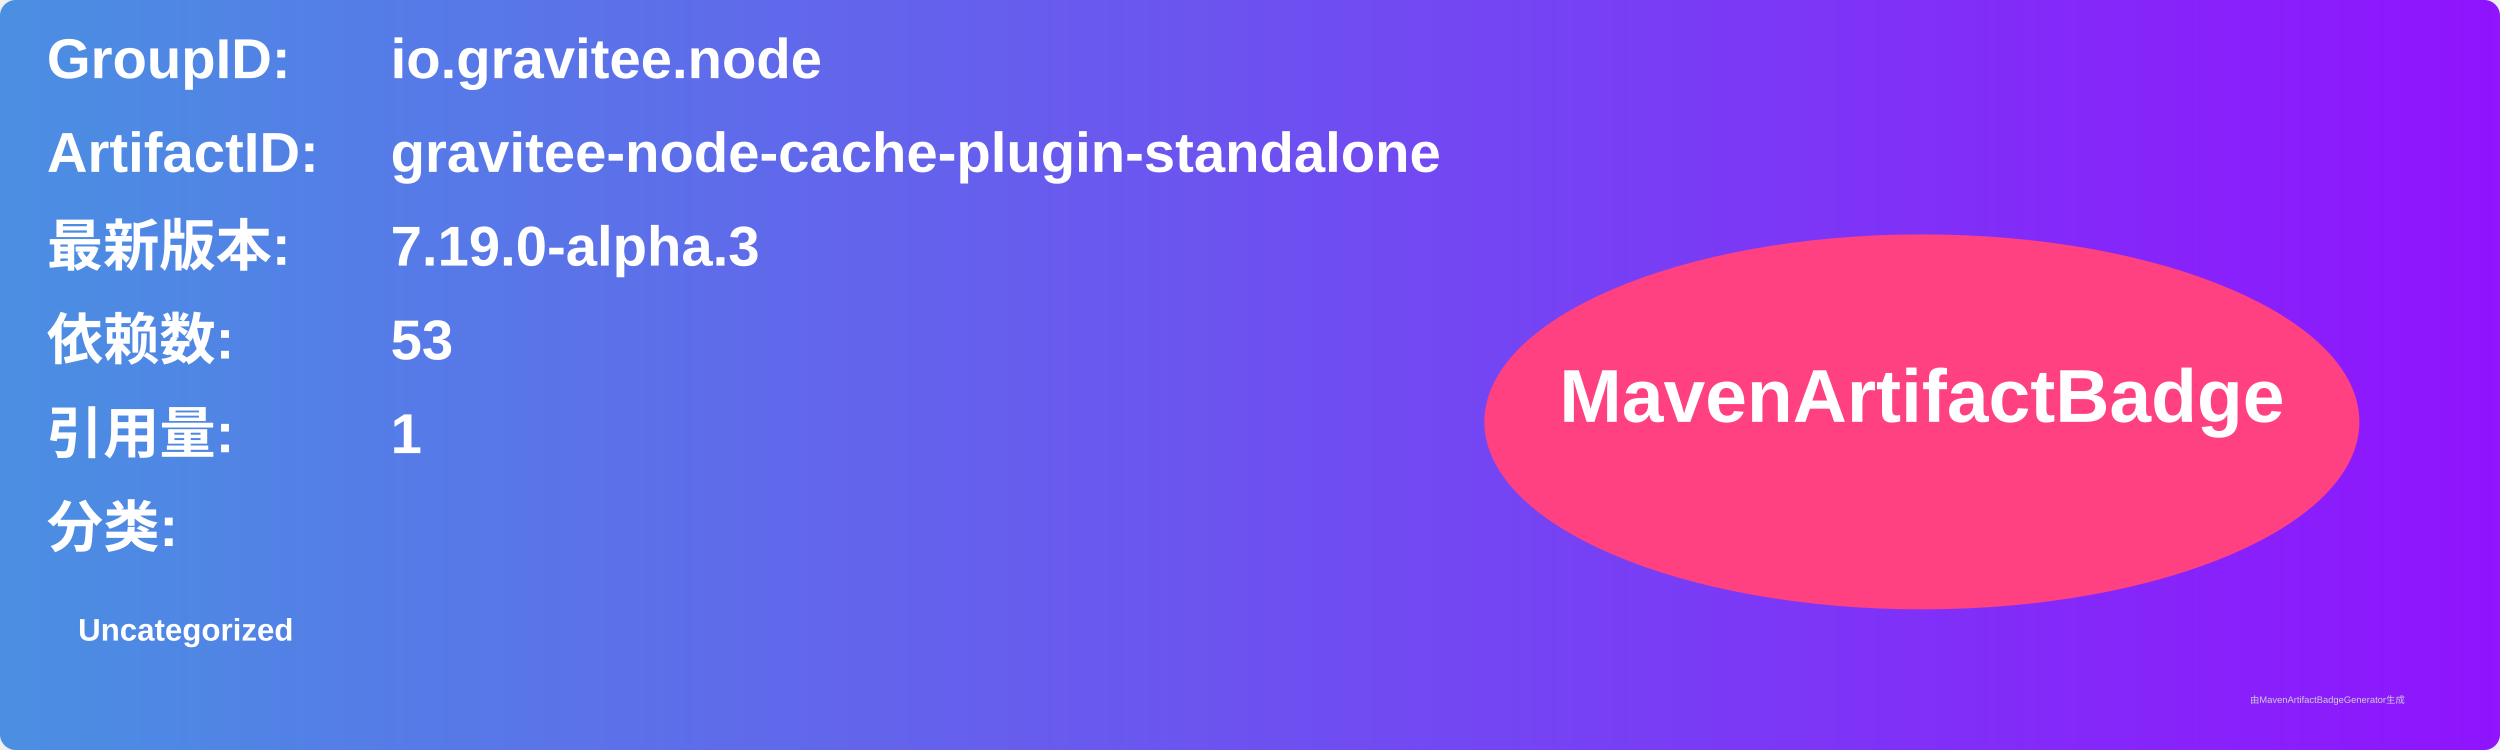
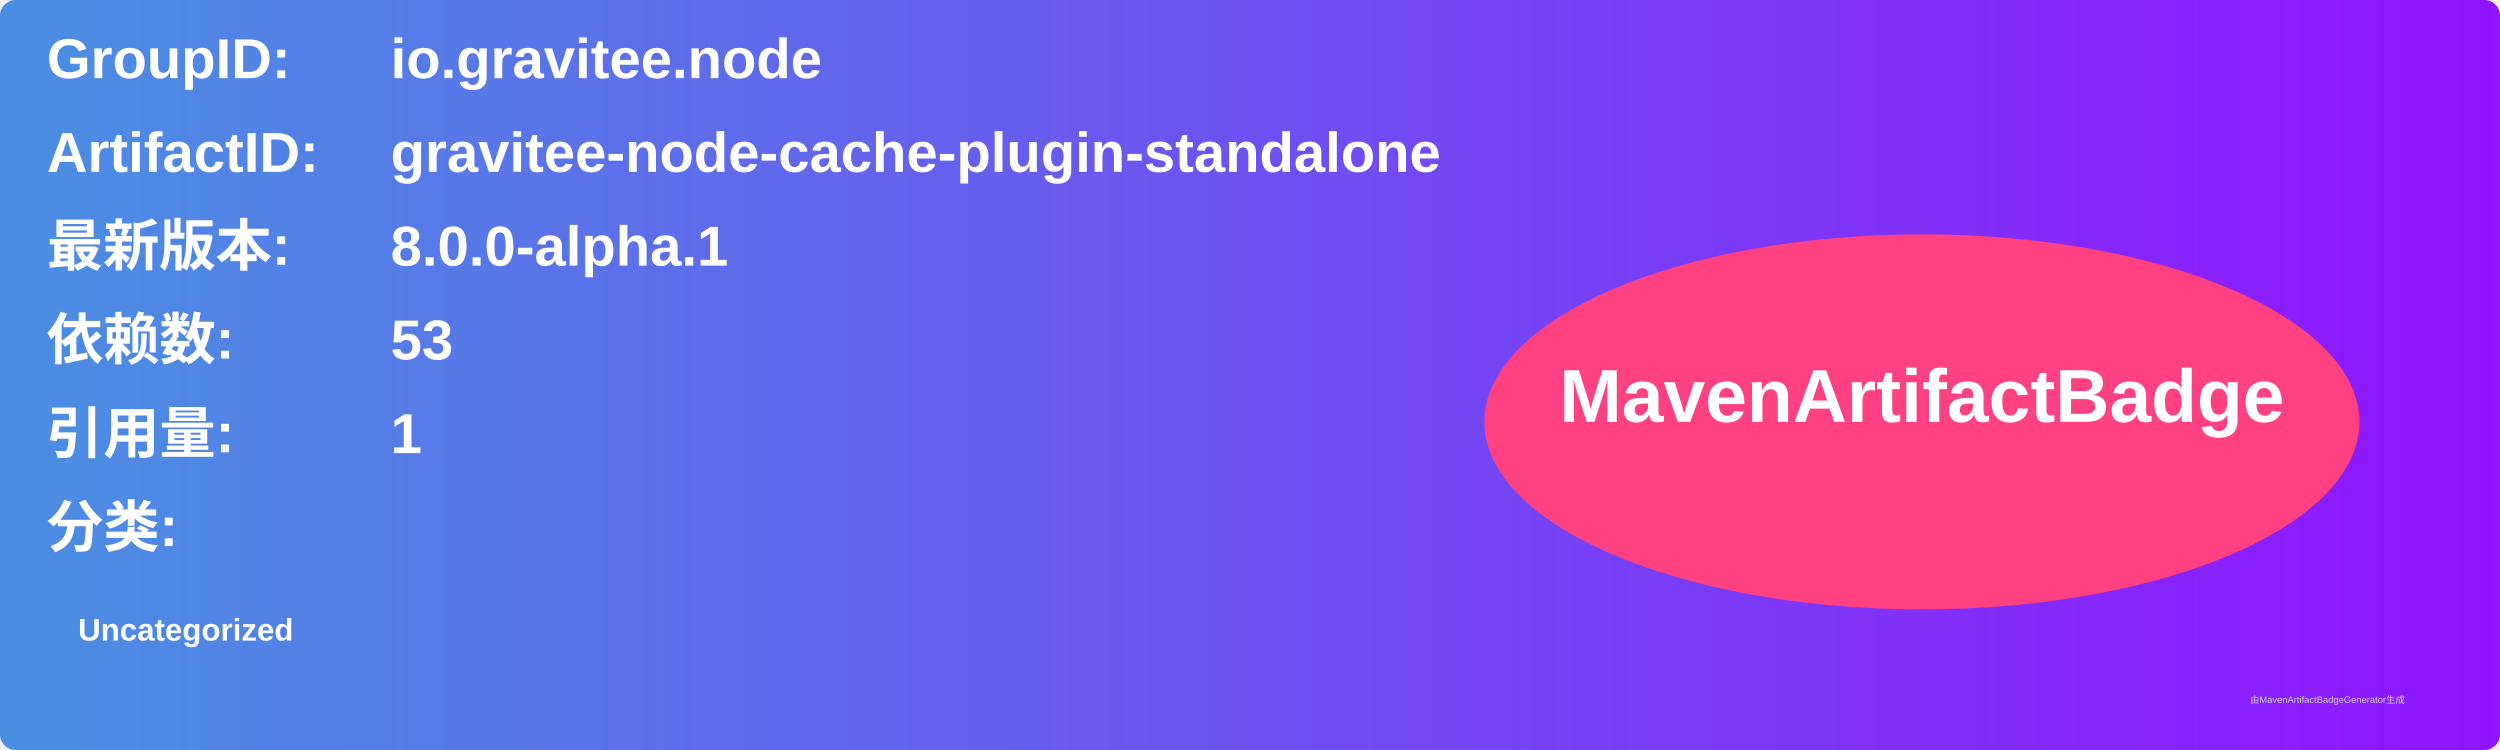
<svg xmlns="http://www.w3.org/2000/svg" width="800" height="240" viewBox="0 0 800 240">
  <linearGradient id="grad" x1="0%" y1="0%" x2="100%" y2="0%">
    <stop offset="0%" stop-color="#4a90e2" />
    <stop offset="100%" stop-color="#9013fe" />
  </linearGradient>
  <rect width="100%" height="100%" rx="5" ry="5" fill="url(#grad)" />
  <g transform="translate(15, 15)">
    <text x="0" y="10" font-family="Arial" font-size="18" fill="white" font-weight="bold" width="260">GroupID:</text>
    <text x="110" y="10" font-family="Arial" font-size="18" fill="white" font-weight="bold" width="460">io.gravitee.node</text>
    <text x="0" y="40" font-family="Arial" font-size="18" fill="white" font-weight="bold" width="260">ArtifactID:</text>
    <text x="110" y="40" font-family="Arial" font-size="18" fill="white" font-weight="bold" width="460">gravitee-node-cache-plugin-standalone</text>
    <text x="0" y="70" font-family="Arial" font-size="18" fill="white" font-weight="bold">最新版本:</text>
    <text x="110" y="70" font-family="Arial" font-size="18" fill="white" font-weight="bold">
-       <tspan font-weight="bold">7.19.0-alpha.3</tspan>
+       <tspan font-weight="bold">8.0.0-alpha.1</tspan>
    </text>
    <text x="0" y="100" font-family="Arial" font-size="18" fill="white" font-weight="bold">依赖数: </text>
    <text x="110" y="100" font-family="Arial" font-size="18" fill="white">
      <tspan font-weight="bold">53</tspan>
    </text>
    <text x="0" y="130" font-family="Arial" font-size="18" fill="white" font-weight="bold">引用量: </text>
    <text x="110" y="130" font-family="Arial" font-size="18" fill="white">
      <tspan font-weight="bold">1</tspan>
    </text>
    <text x="0" y="160" font-family="Arial" font-size="18" fill="white" font-weight="bold">分类:</text>
    <text x="10" y="190" font-family="Arial" font-size="10" fill="white">
      <tspan font-weight="bold">Uncategorized</tspan>
    </text>
    <ellipse cx="600" cy="120" rx="140" ry="60" fill="#ff4081" />
    <text x="600" y="120" text-anchor="middle" font-family="Arial" font-size="24" fill="white" font-weight="bold">MavenArtifactBadge</text>
  </g>
  <text x="720" y="225" font-family="Arial" font-size="3" fill="#d0d0d0">由MavenArtifactBadgeGenerator生成</text>
</svg>
